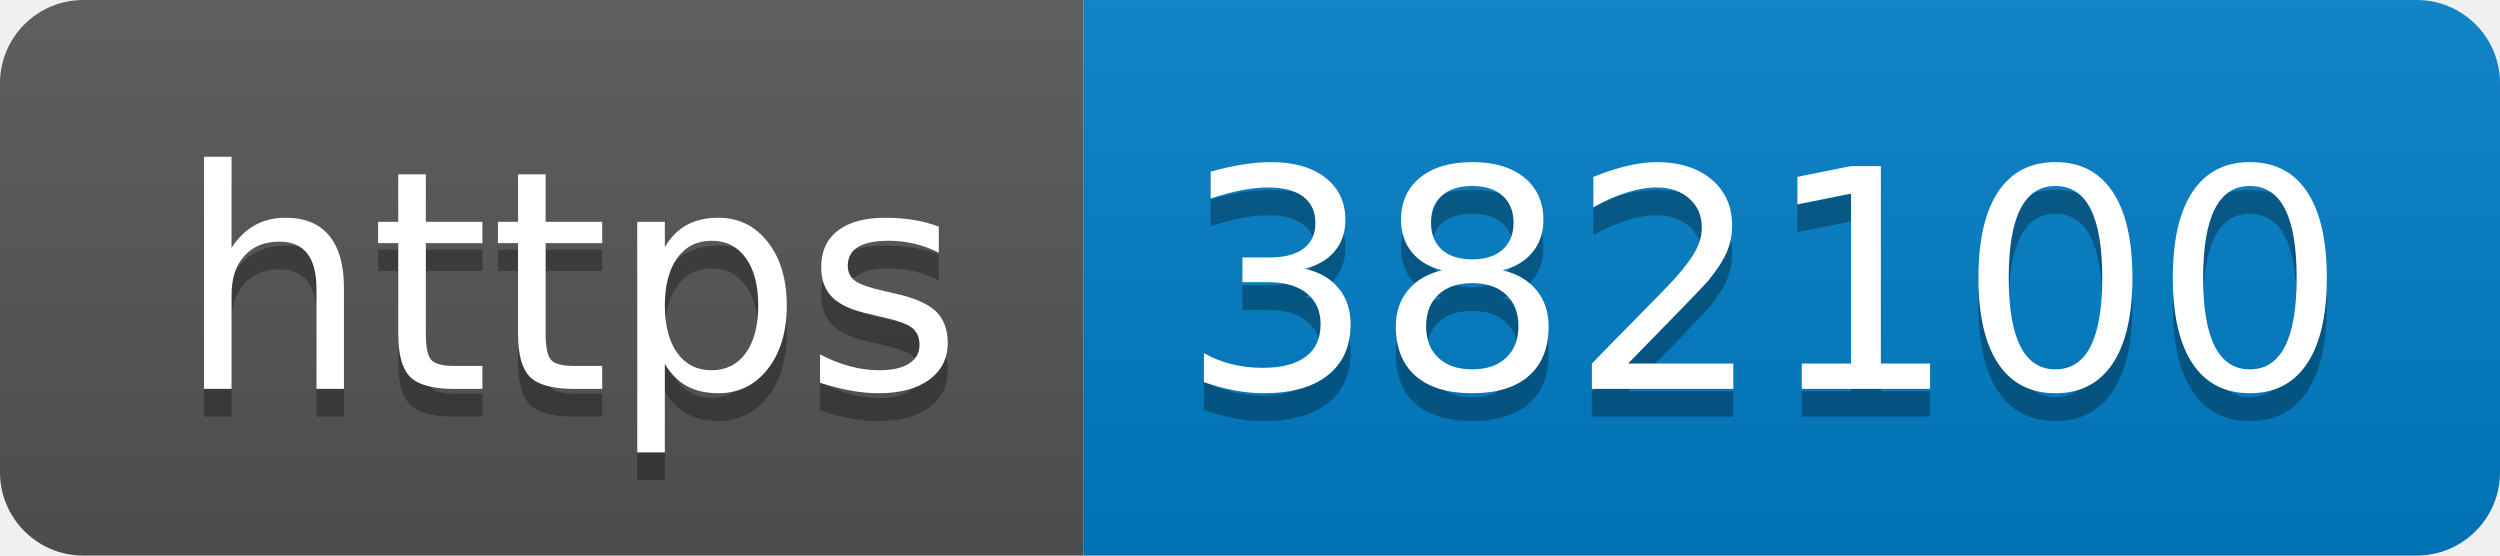
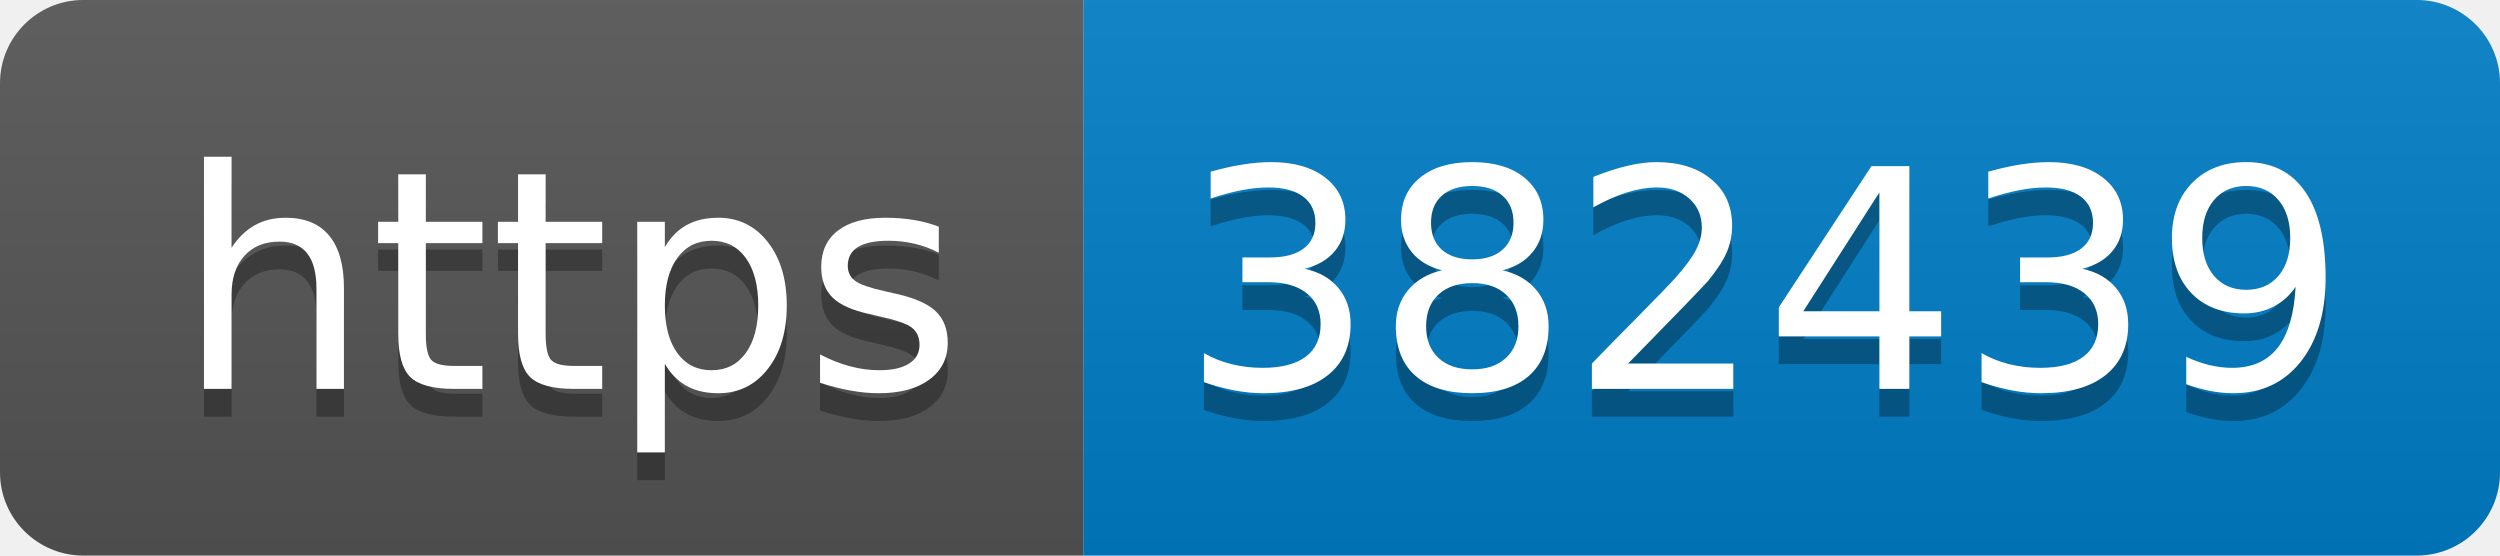
- <svg xmlns="http://www.w3.org/2000/svg" width="90" height="20" role="img" aria-label="https: 382100">
+ <svg xmlns="http://www.w3.org/2000/svg" width="90" height="20" role="img" aria-label="https: 382439">
  <linearGradient id="s" x2="0" y2="100%">
    <stop offset="0" stop-color="#bbb" stop-opacity=".1" />
    <stop offset="1" stop-opacity=".1" />
  </linearGradient>
  <clipPath id="r">
    <rect width="90" height="20" rx="3" fill="#fff" />
  </clipPath>
  <g clip-path="url(#r)">
    <rect width="39" height="20" fill="#555" />
    <rect x="39" width="51" height="20" fill="#007ec6" />
    <rect width="90" height="20" fill="url(#s)" />
  </g>
  <g fill="#fff" text-anchor="middle" font-family="Verdana,Geneva,DejaVu Sans,sans-serif" text-rendering="geometricPrecision" font-size="110">
    <text aria-hidden="true" x="205" y="150" fill="#010101" fill-opacity=".3" transform="scale(.1)" textLength="290">https</text>
    <text x="205" y="140" transform="scale(.1)" fill="#fff" textLength="290">https</text>
-     <text aria-hidden="true" x="635" y="150" fill="#010101" fill-opacity=".3" transform="scale(.1)" textLength="410">382100</text>
-     <text x="635" y="140" transform="scale(.1)" fill="#fff" textLength="410">382100</text>
+     <text aria-hidden="true" x="635" y="150" fill="#010101" fill-opacity=".3" transform="scale(.1)" textLength="410">382439</text>
+     <text x="635" y="140" transform="scale(.1)" fill="#fff" textLength="410">382439</text>
  </g>
</svg>
